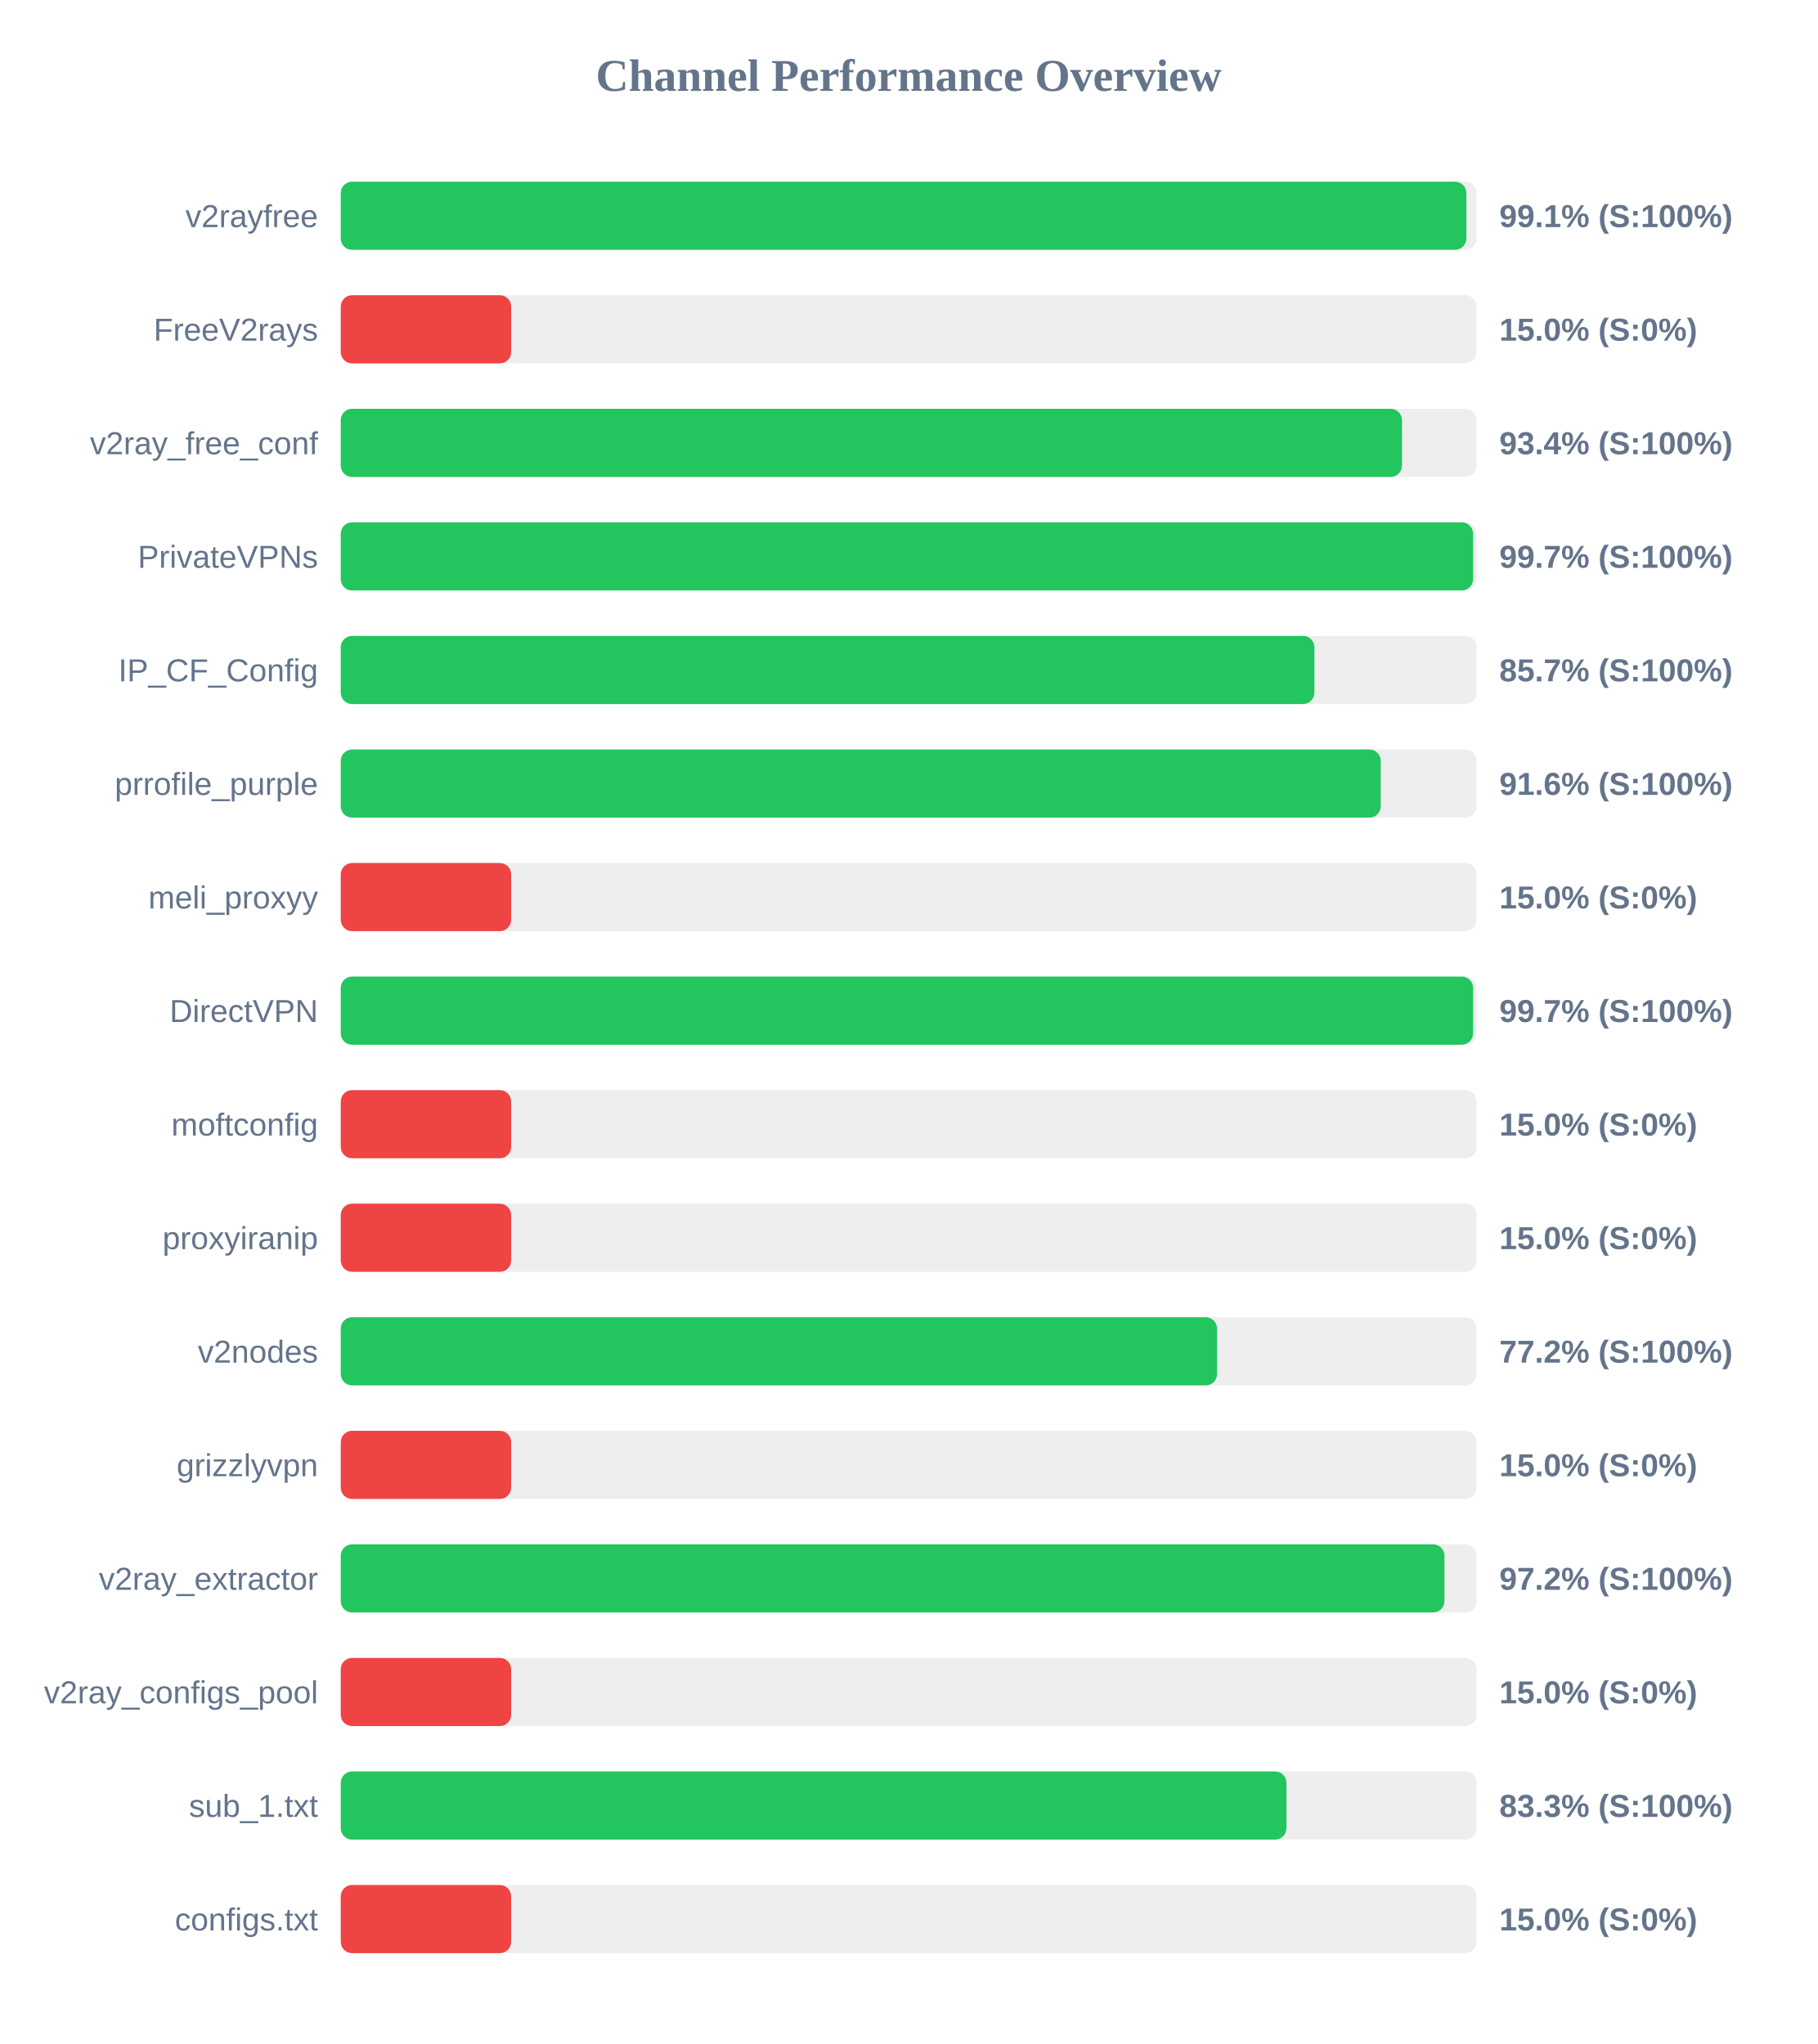
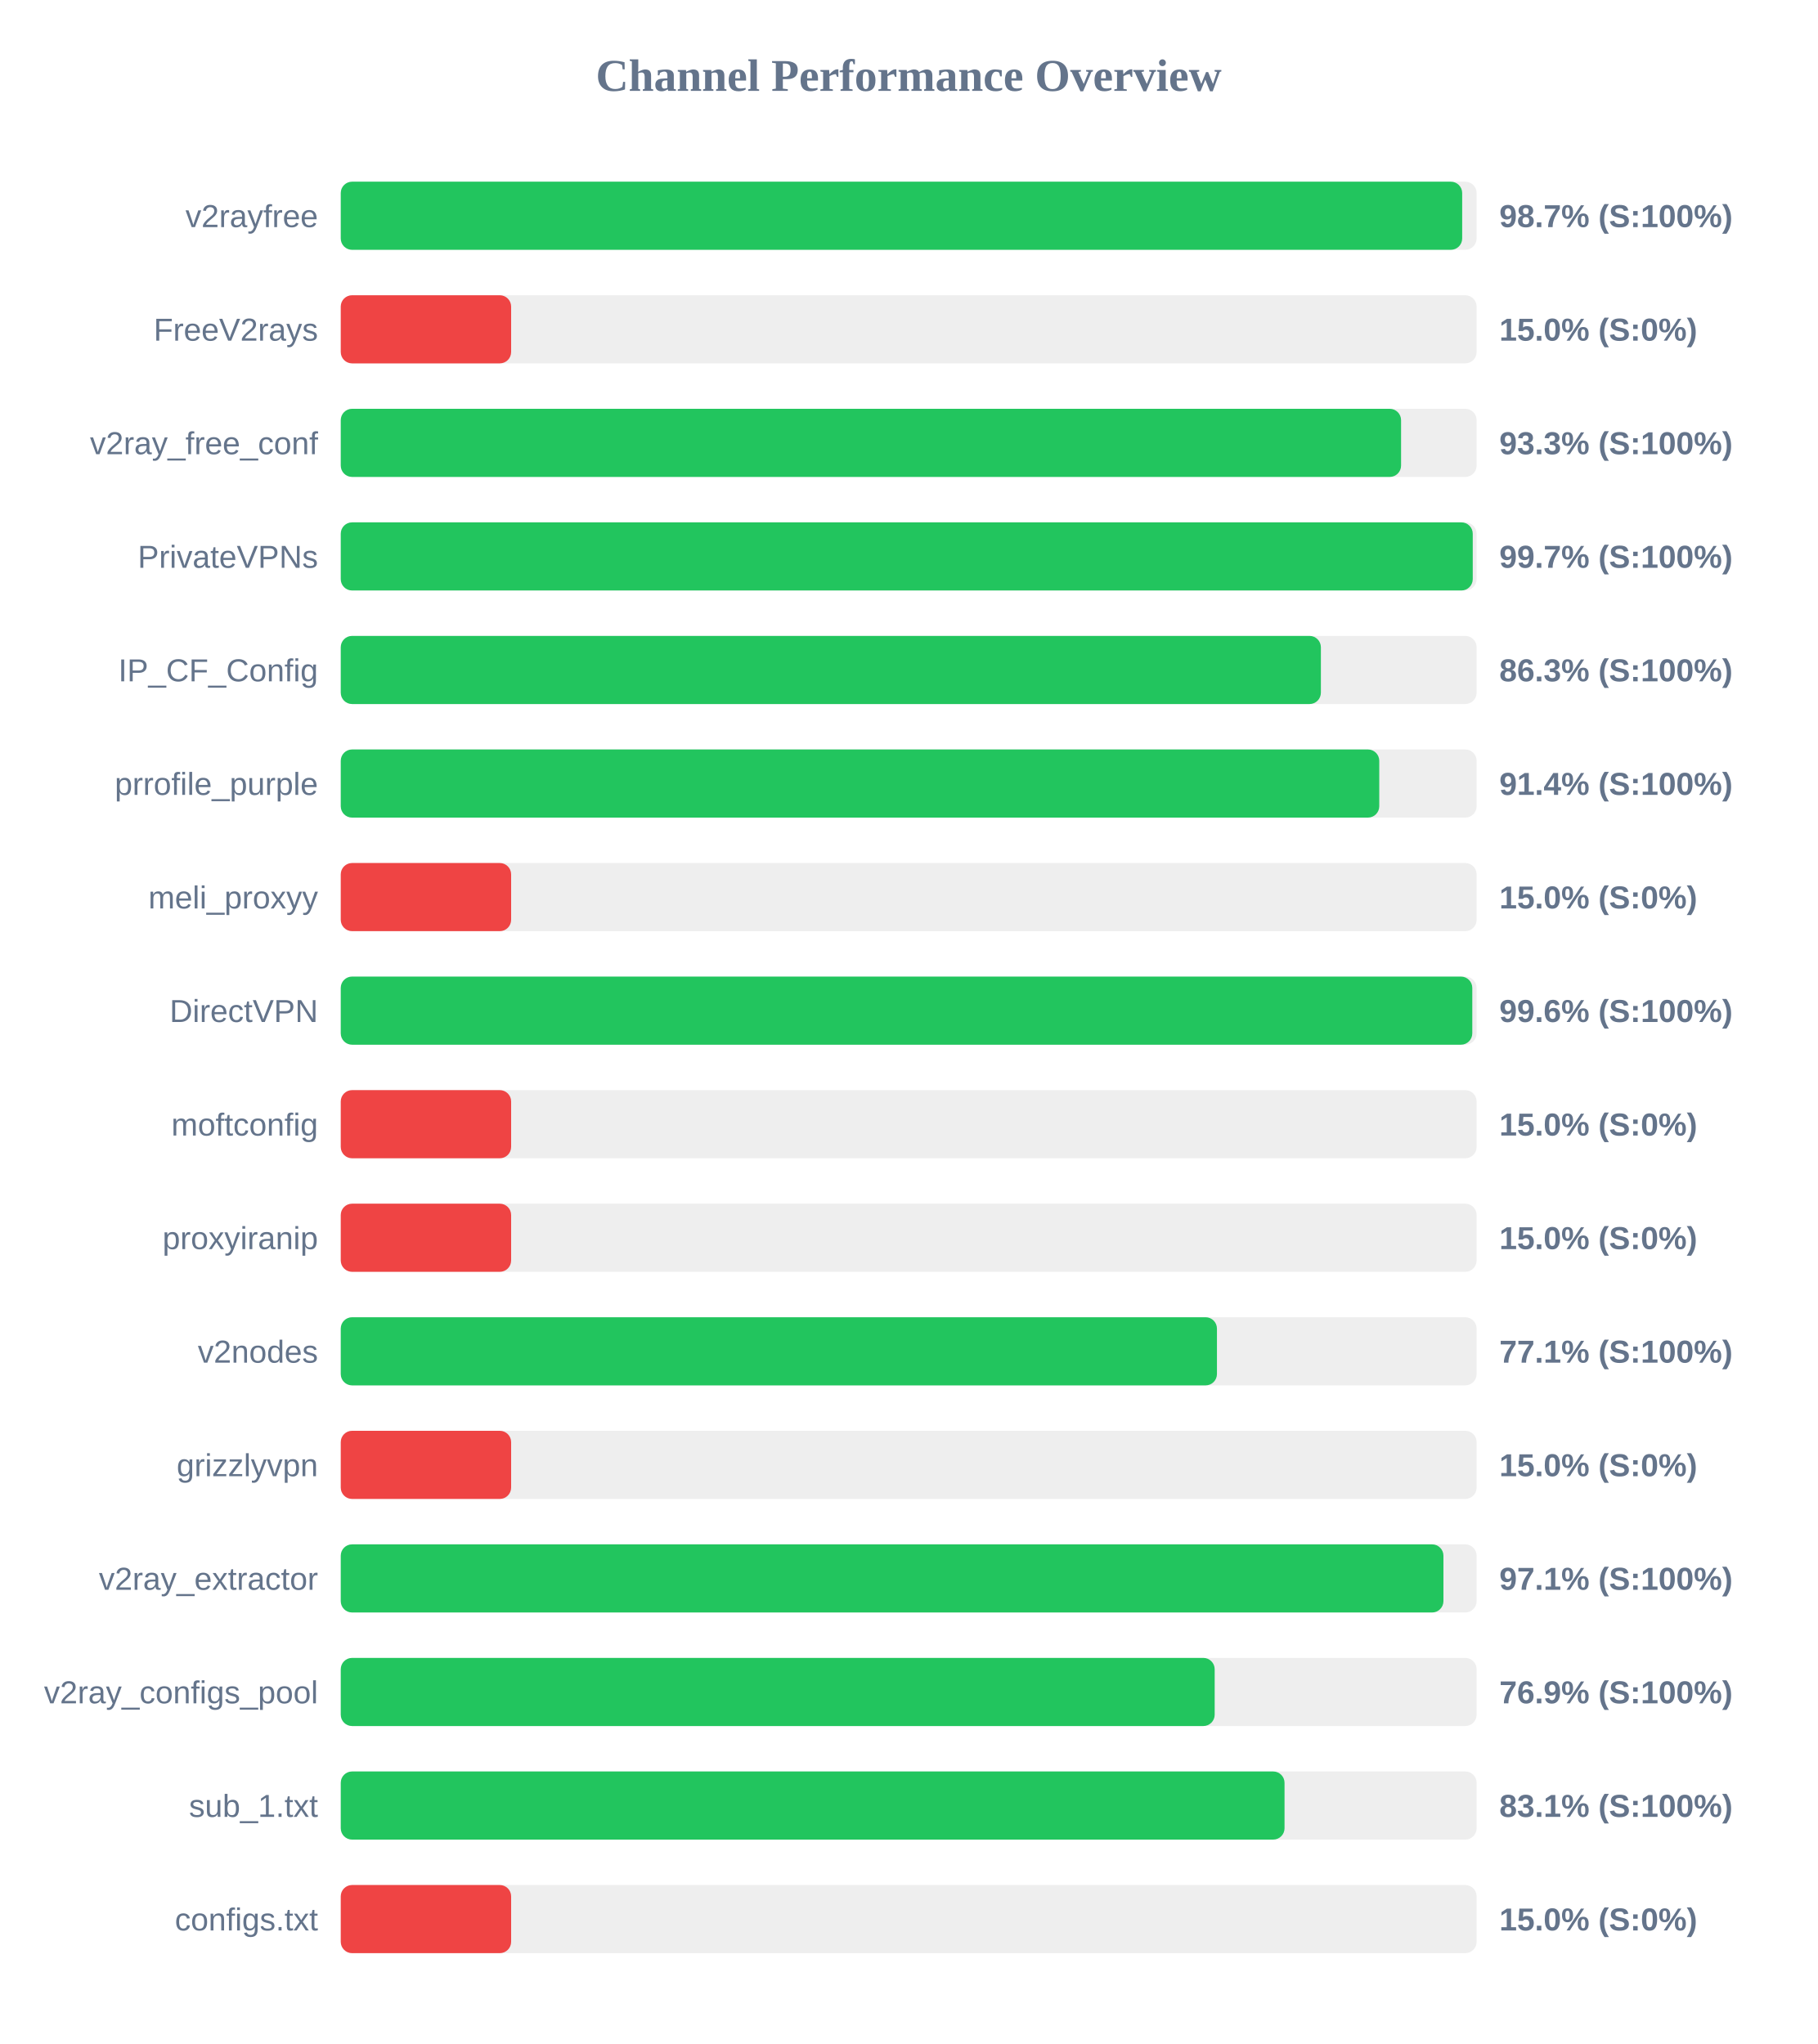
<svg xmlns="http://www.w3.org/2000/svg" width="800" height="900" version="1.1">
  <style>
        .row { font: 14px Arial; fill: #64748b; }
        .score { font: bold 14px Arial; fill: #64748b; }
    </style>
  <text x="400" y="40" text-anchor="middle" font-size="20px" font-weight="bold" fill="#64748b">Channel Performance Overview</text>
  <rect x="150" y="80" width="500" height="30" fill="#eee" rx="5" />
-   <rect x="150" y="80" width="495.5" height="30" fill="#22c55e" rx="5" />
+   <rect x="150" y="80" width="493.65" height="30" fill="#22c55e" rx="5" />
  <text x="140" y="100" text-anchor="end" class="row">v2rayfree</text>
-   <text x="660" y="100" text-anchor="start" class="score">99.1% (S:100%)</text>
+   <text x="660" y="100" text-anchor="start" class="score">98.7% (S:100%)</text>
  <rect x="150" y="130" width="500" height="30" fill="#eee" rx="5" />
  <rect x="150" y="130" width="75.0" height="30" fill="#ef4444" rx="5" />
  <text x="140" y="150" text-anchor="end" class="row">FreeV2rays</text>
  <text x="660" y="150" text-anchor="start" class="score">15.0% (S:0%)</text>
  <rect x="150" y="180" width="500" height="30" fill="#eee" rx="5" />
-   <rect x="150" y="180" width="467.15" height="30" fill="#22c55e" rx="5" />
+   <rect x="150" y="180" width="466.75" height="30" fill="#22c55e" rx="5" />
  <text x="140" y="200" text-anchor="end" class="row">v2ray_free_conf</text>
-   <text x="660" y="200" text-anchor="start" class="score">93.4% (S:100%)</text>
+   <text x="660" y="200" text-anchor="start" class="score">93.3% (S:100%)</text>
  <rect x="150" y="230" width="500" height="30" fill="#eee" rx="5" />
-   <rect x="150" y="230" width="498.45" height="30" fill="#22c55e" rx="5" />
+   <rect x="150" y="230" width="498.3" height="30" fill="#22c55e" rx="5" />
  <text x="140" y="250" text-anchor="end" class="row">PrivateVPNs</text>
  <text x="660" y="250" text-anchor="start" class="score">99.7% (S:100%)</text>
  <rect x="150" y="280" width="500" height="30" fill="#eee" rx="5" />
-   <rect x="150" y="280" width="428.6" height="30" fill="#22c55e" rx="5" />
+   <rect x="150" y="280" width="431.45" height="30" fill="#22c55e" rx="5" />
  <text x="140" y="300" text-anchor="end" class="row">IP_CF_Config</text>
-   <text x="660" y="300" text-anchor="start" class="score">85.7% (S:100%)</text>
+   <text x="660" y="300" text-anchor="start" class="score">86.3% (S:100%)</text>
  <rect x="150" y="330" width="500" height="30" fill="#eee" rx="5" />
-   <rect x="150" y="330" width="457.8" height="30" fill="#22c55e" rx="5" />
+   <rect x="150" y="330" width="457.15" height="30" fill="#22c55e" rx="5" />
  <text x="140" y="350" text-anchor="end" class="row">prrofile_purple</text>
-   <text x="660" y="350" text-anchor="start" class="score">91.6% (S:100%)</text>
+   <text x="660" y="350" text-anchor="start" class="score">91.4% (S:100%)</text>
  <rect x="150" y="380" width="500" height="30" fill="#eee" rx="5" />
  <rect x="150" y="380" width="75.0" height="30" fill="#ef4444" rx="5" />
  <text x="140" y="400" text-anchor="end" class="row">meli_proxyy</text>
  <text x="660" y="400" text-anchor="start" class="score">15.0% (S:0%)</text>
  <rect x="150" y="430" width="500" height="30" fill="#eee" rx="5" />
-   <rect x="150" y="430" width="498.45" height="30" fill="#22c55e" rx="5" />
+   <rect x="150" y="430" width="498.1" height="30" fill="#22c55e" rx="5" />
  <text x="140" y="450" text-anchor="end" class="row">DirectVPN</text>
-   <text x="660" y="450" text-anchor="start" class="score">99.7% (S:100%)</text>
+   <text x="660" y="450" text-anchor="start" class="score">99.6% (S:100%)</text>
  <rect x="150" y="480" width="500" height="30" fill="#eee" rx="5" />
  <rect x="150" y="480" width="75.0" height="30" fill="#ef4444" rx="5" />
  <text x="140" y="500" text-anchor="end" class="row">moftconfig</text>
  <text x="660" y="500" text-anchor="start" class="score">15.0% (S:0%)</text>
  <rect x="150" y="530" width="500" height="30" fill="#eee" rx="5" />
  <rect x="150" y="530" width="75.0" height="30" fill="#ef4444" rx="5" />
  <text x="140" y="550" text-anchor="end" class="row">proxyiranip</text>
  <text x="660" y="550" text-anchor="start" class="score">15.0% (S:0%)</text>
  <rect x="150" y="580" width="500" height="30" fill="#eee" rx="5" />
-   <rect x="150" y="580" width="385.75" height="30" fill="#22c55e" rx="5" />
+   <rect x="150" y="580" width="385.7" height="30" fill="#22c55e" rx="5" />
  <text x="140" y="600" text-anchor="end" class="row">v2nodes</text>
-   <text x="660" y="600" text-anchor="start" class="score">77.2% (S:100%)</text>
+   <text x="660" y="600" text-anchor="start" class="score">77.1% (S:100%)</text>
  <rect x="150" y="630" width="500" height="30" fill="#eee" rx="5" />
  <rect x="150" y="630" width="75.0" height="30" fill="#ef4444" rx="5" />
  <text x="140" y="650" text-anchor="end" class="row">grizzlyvpn</text>
  <text x="660" y="650" text-anchor="start" class="score">15.0% (S:0%)</text>
  <rect x="150" y="680" width="500" height="30" fill="#eee" rx="5" />
-   <rect x="150" y="680" width="485.85" height="30" fill="#22c55e" rx="5" />
+   <rect x="150" y="680" width="485.4" height="30" fill="#22c55e" rx="5" />
  <text x="140" y="700" text-anchor="end" class="row">v2ray_extractor</text>
-   <text x="660" y="700" text-anchor="start" class="score">97.2% (S:100%)</text>
+   <text x="660" y="700" text-anchor="start" class="score">97.1% (S:100%)</text>
  <rect x="150" y="730" width="500" height="30" fill="#eee" rx="5" />
-   <rect x="150" y="730" width="75.0" height="30" fill="#ef4444" rx="5" />
+   <rect x="150" y="730" width="384.7" height="30" fill="#22c55e" rx="5" />
  <text x="140" y="750" text-anchor="end" class="row">v2ray_configs_pool</text>
-   <text x="660" y="750" text-anchor="start" class="score">15.0% (S:0%)</text>
+   <text x="660" y="750" text-anchor="start" class="score">76.9% (S:100%)</text>
  <rect x="150" y="780" width="500" height="30" fill="#eee" rx="5" />
-   <rect x="150" y="780" width="416.3" height="30" fill="#22c55e" rx="5" />
+   <rect x="150" y="780" width="415.45" height="30" fill="#22c55e" rx="5" />
  <text x="140" y="800" text-anchor="end" class="row">sub_1.txt</text>
-   <text x="660" y="800" text-anchor="start" class="score">83.3% (S:100%)</text>
+   <text x="660" y="800" text-anchor="start" class="score">83.1% (S:100%)</text>
  <rect x="150" y="830" width="500" height="30" fill="#eee" rx="5" />
  <rect x="150" y="830" width="75.0" height="30" fill="#ef4444" rx="5" />
  <text x="140" y="850" text-anchor="end" class="row">configs.txt</text>
  <text x="660" y="850" text-anchor="start" class="score">15.0% (S:0%)</text>
</svg>
